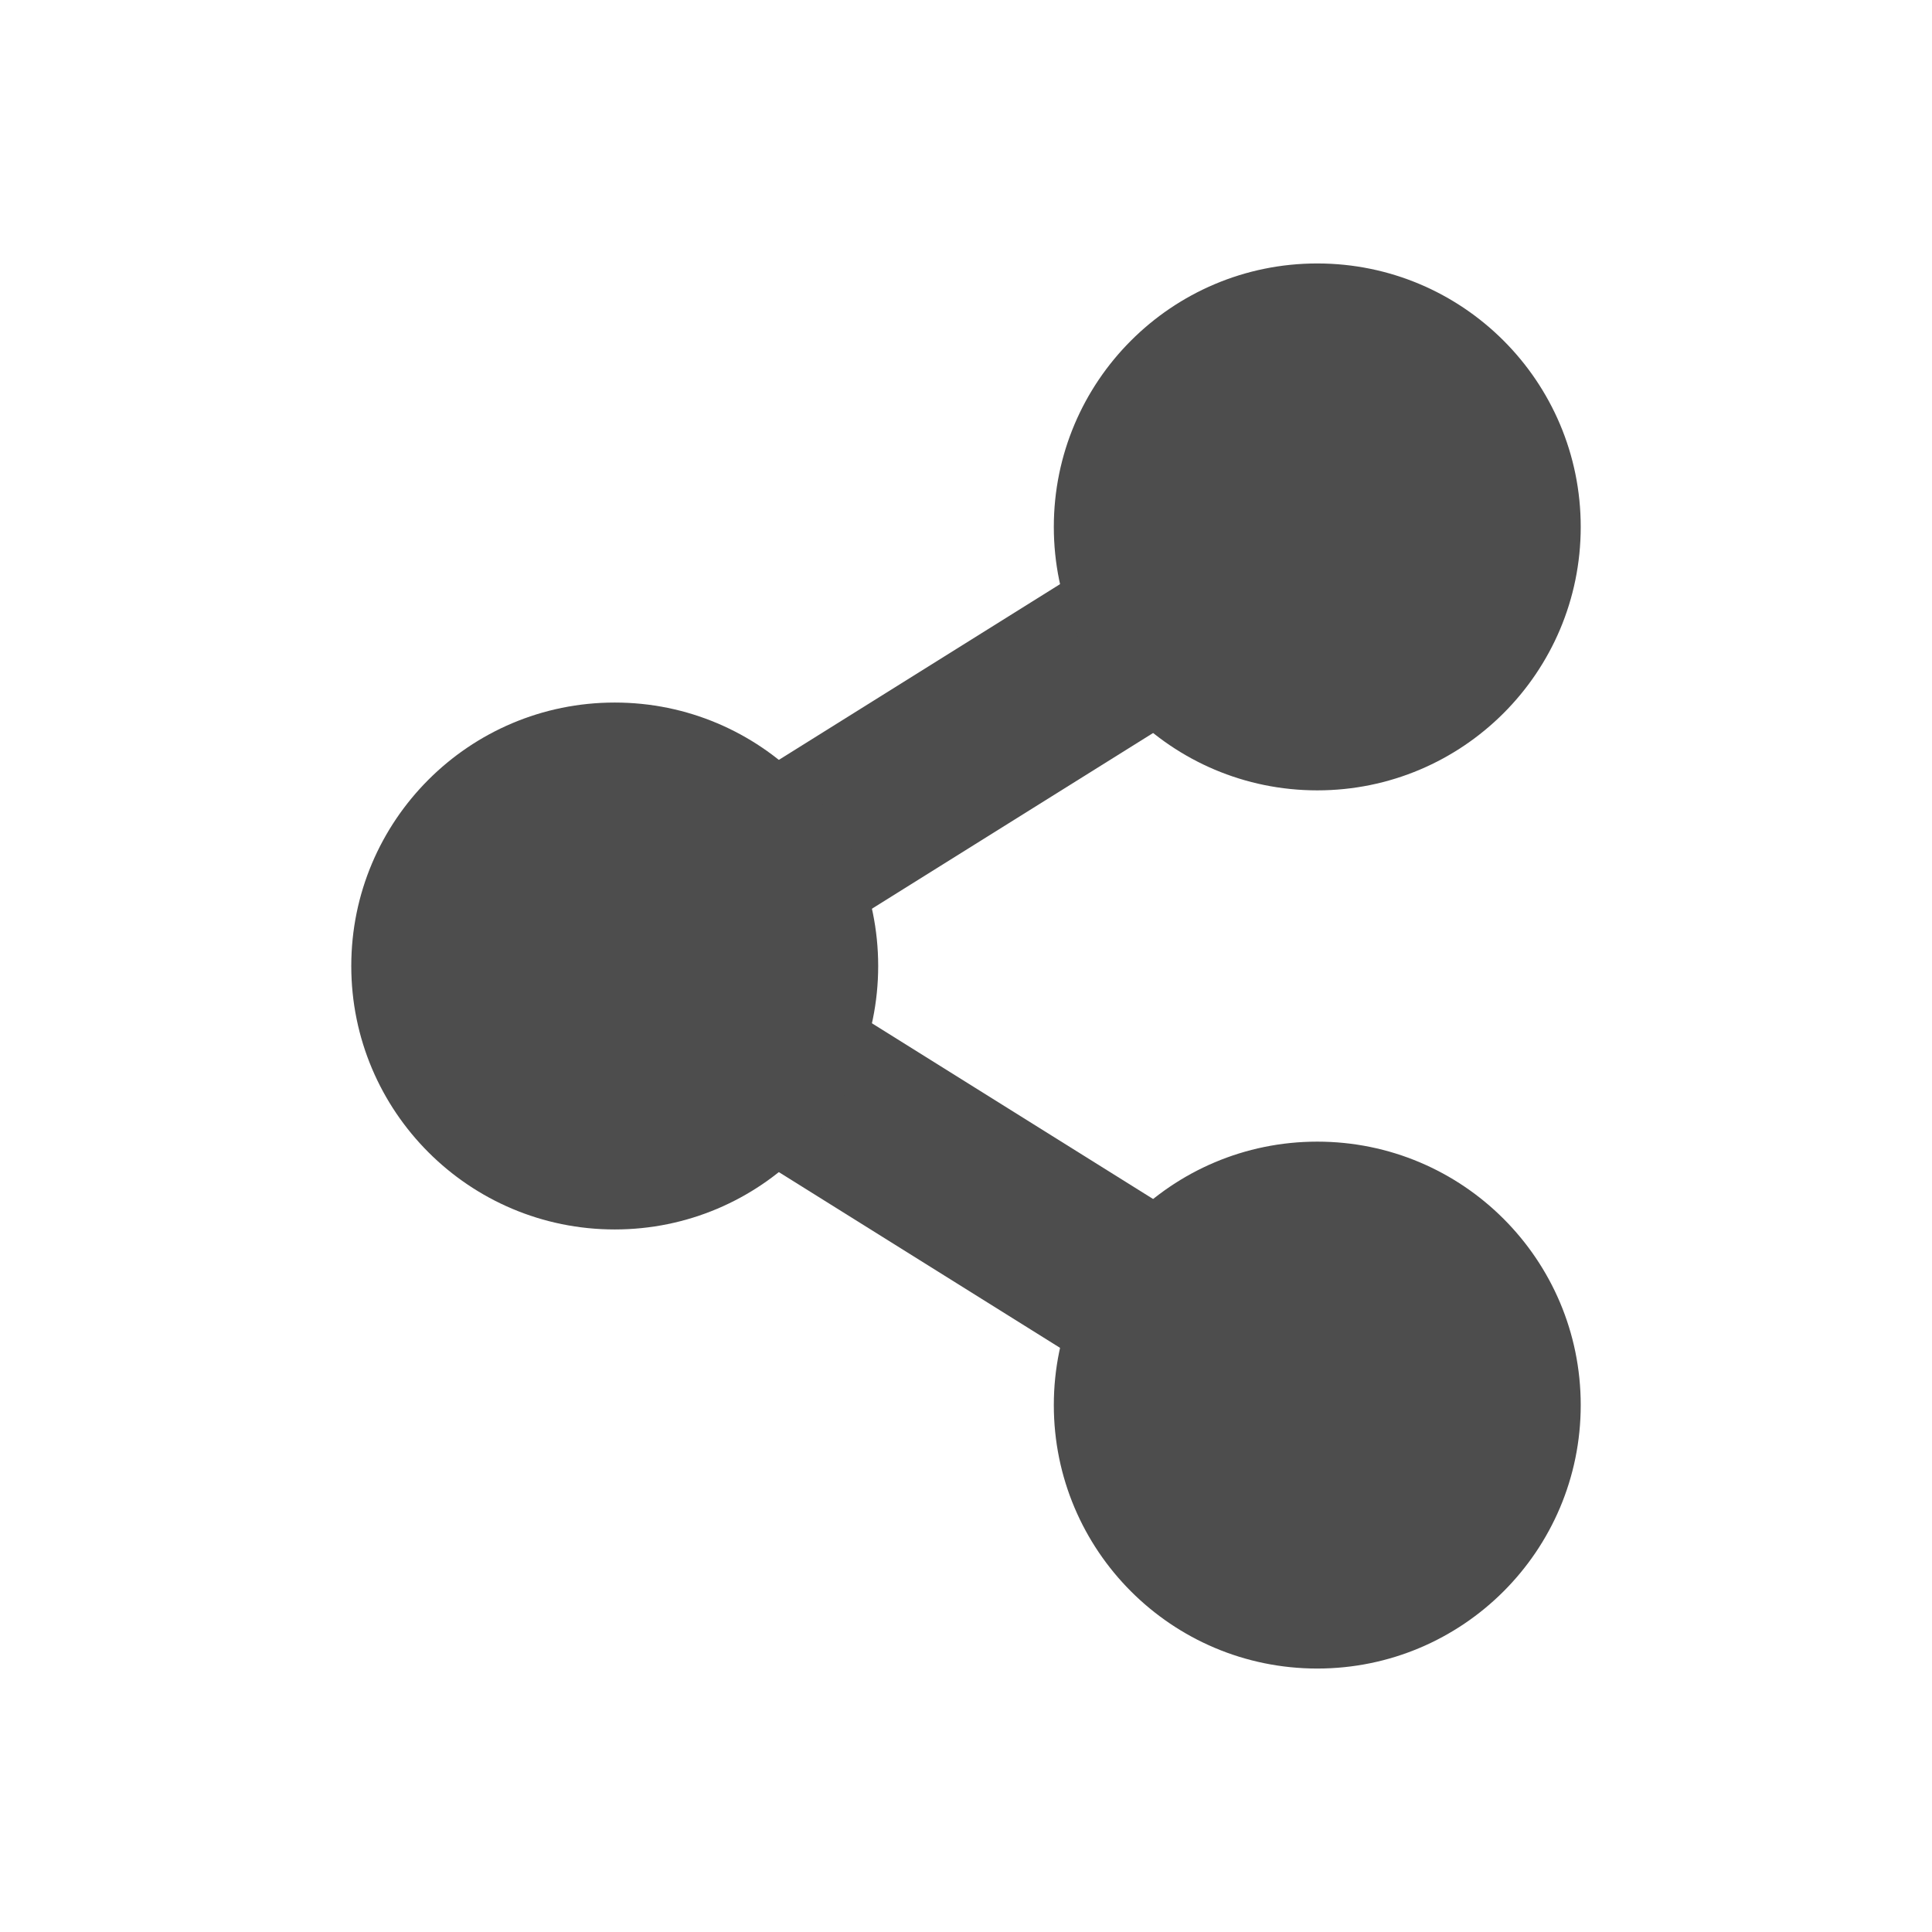
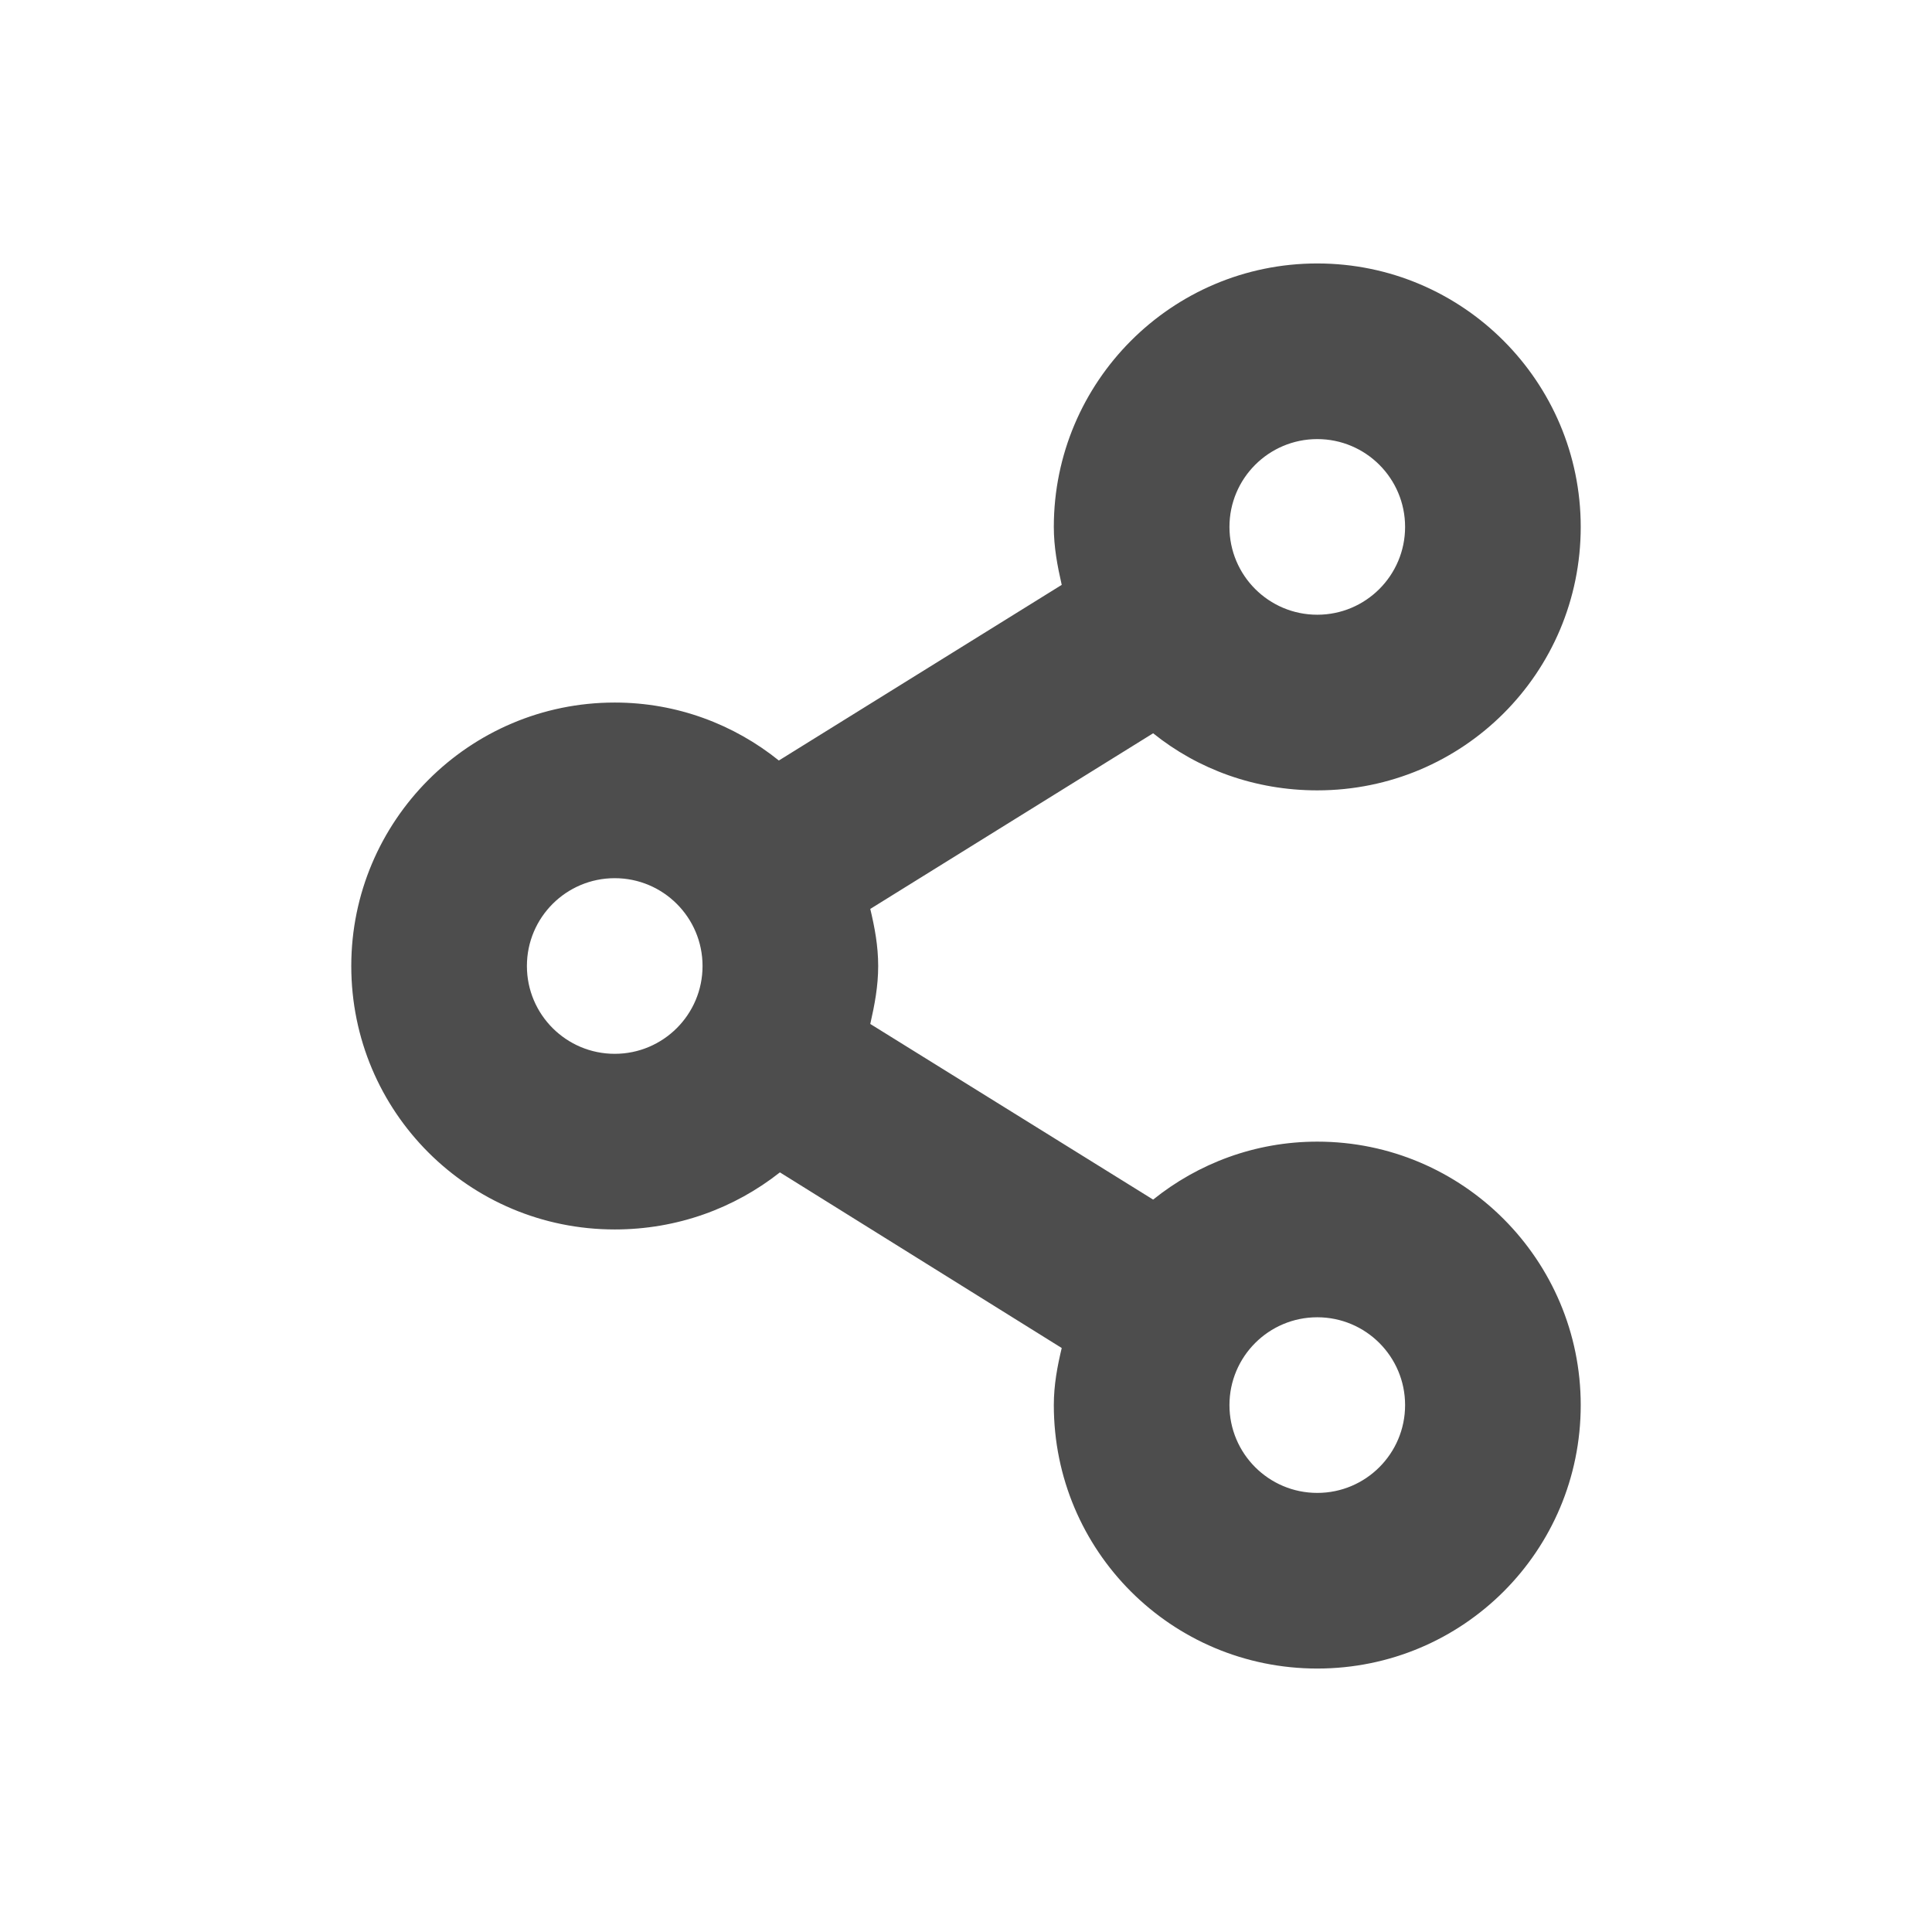
- <svg xmlns="http://www.w3.org/2000/svg" width="22" height="22" version="1.1">
-   <defs>
+ <svg xmlns="http://www.w3.org/2000/svg" width="22" height="22" viewBox="0 0 22 22" version="1.1" id="svg5">
+   <defs id="defs2">
    <style id="current-color-scheme" type="text/css">
-    .ColorScheme-Text { color:#4d4d4d; } .ColorScheme-Highlight { color:#4285f4; } .ColorScheme-NeutralText { color:#ff9800; } .ColorScheme-PositiveText { color:#4caf50; } .ColorScheme-NegativeText { color:#f44336; }
-   </style>
+         .ColorScheme-Text { color:#4d4d4d; } .ColorScheme-Highlight { color:#4285f4; } .ColorScheme-NeutralText { color:#ff9800; } .ColorScheme-PositiveText { color:#4caf50; } .ColorScheme-NegativeText { color:#f44336; }
+      </style>
  </defs>
-   <g transform="translate(3,3)">
-     <path style="fill:currentColor;fill-rule:evenodd" class="ColorScheme-Text" d="M 11.471,2.152 2.113,8 11.471,13.848 12.529,12.152 5.885,8 12.529,3.848 Z" />
-     <path style="fill:currentColor" class="ColorScheme-Text" d="M 15,13 A 3,3 0 0 1 12,16 3,3 0 0 1 9,13 3,3 0 0 1 12,10 3,3 0 0 1 15,13 Z M 7,8 A 3,3 0 0 1 4,11 3,3 0 0 1 1,8 3,3 0 0 1 4,5 3,3 0 0 1 7,8 Z M 15,3 A 3,3 0 0 1 12,6 3,3 0 0 1 9,3 3,3 0 0 1 12,0 3,3 0 0 1 15,3 Z" />
-   </g>
+   <path id="path345" style="fill:currentColor;fill-opacity:1" class="ColorScheme-Text" d="m 15,3 c -1.66,0 -3,1.35 -3,3 0,0.23 0.04,0.44 0.09,0.66 l -3.221,2 C 8.359,8.25 7.71,8 7,8 5.34,8 4,9.35 4,11 c 0,1.66 1.34,3 3,3 0.71,0 1.361,-0.24 1.881,-0.65 l 3.209,2 C 12.04,15.56 12,15.77 12,16 c 0,1.66 1.34,3 3,3 1.66,0 3,-1.34 3,-3 0,-1.65 -1.34,-3 -3,-3 -0.71,0 -1.359,0.25 -1.869,0.66 l -3.221,-2 C 9.96,11.44 10,11.23 10,11 10,10.77 9.96,10.56 9.91,10.35 L 13.131,8.35 C 13.641,8.76 14.29,9 15,9 16.66,9 18,7.66 18,6 18,4.35 16.66,3 15,3 Z m 0,2 a 1,1 0 0 1 1,1 1,1 0 0 1 -1,1 1,1 0 0 1 -1,-1 1,1 0 0 1 1,-1 z m -8,5 a 1,1 0 0 1 1,1 1,1 0 0 1 -1,1 1,1 0 0 1 -1,-1 1,1 0 0 1 1,-1 z m 8,5 a 1,1 0 0 1 1,1 1,1 0 0 1 -1,1 1,1 0 0 1 -1,-1 1,1 0 0 1 1,-1 z" />
</svg>
